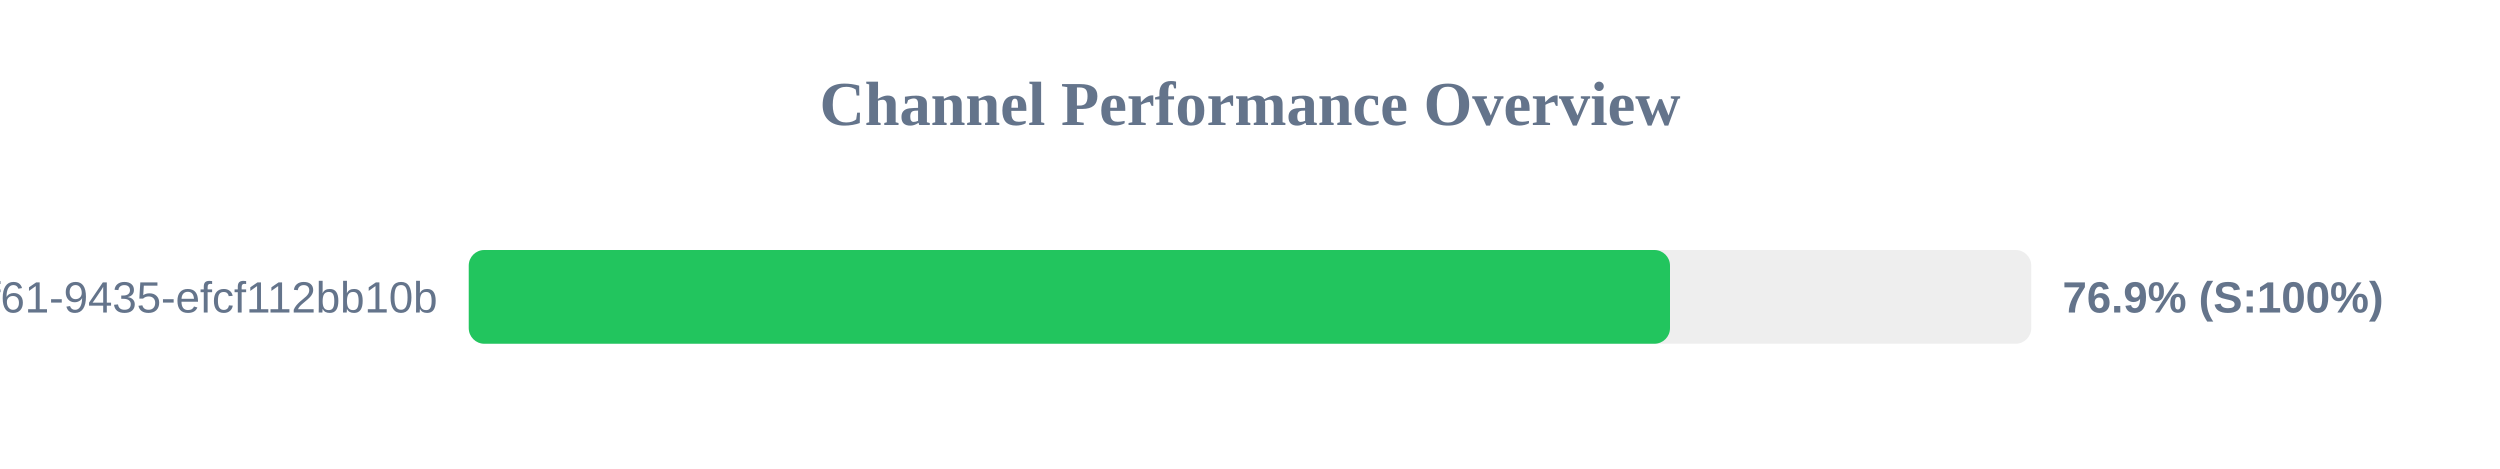
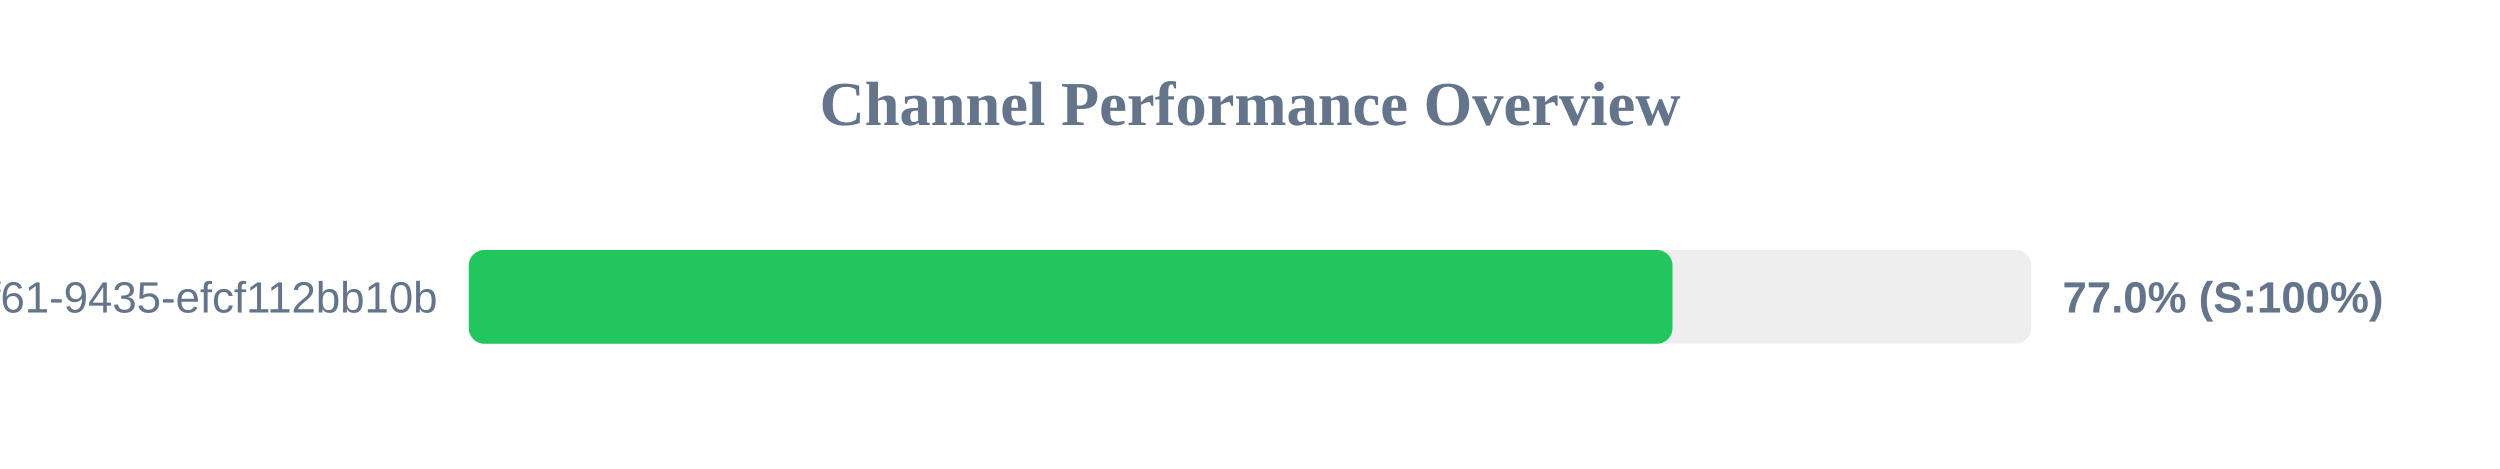
<svg xmlns="http://www.w3.org/2000/svg" width="800" height="150" version="1.1">
  <style>
        .row { font: 14px Arial; fill: #64748b; }
        .score { font: bold 14px Arial; fill: #64748b; }
    </style>
  <text x="400" y="40" text-anchor="middle" font-size="20px" font-weight="bold" fill="#64748b">Channel Performance Overview</text>
  <rect x="150" y="80" width="500" height="30" fill="#eee" rx="5" />
-   <rect x="150" y="80" width="384.4" height="30" fill="#22c55e" rx="5" />
+   <rect x="150" y="80" width="385.2" height="30" fill="#22c55e" rx="5" />
  <text x="140" y="100" text-anchor="end" class="row">?uuid=07c122ad-50b2-4f61-9435-efcf112bb10b</text>
-   <text x="660" y="100" text-anchor="start" class="score">76.9% (S:100%)</text>
+   <text x="660" y="100" text-anchor="start" class="score">77.0% (S:100%)</text>
</svg>
